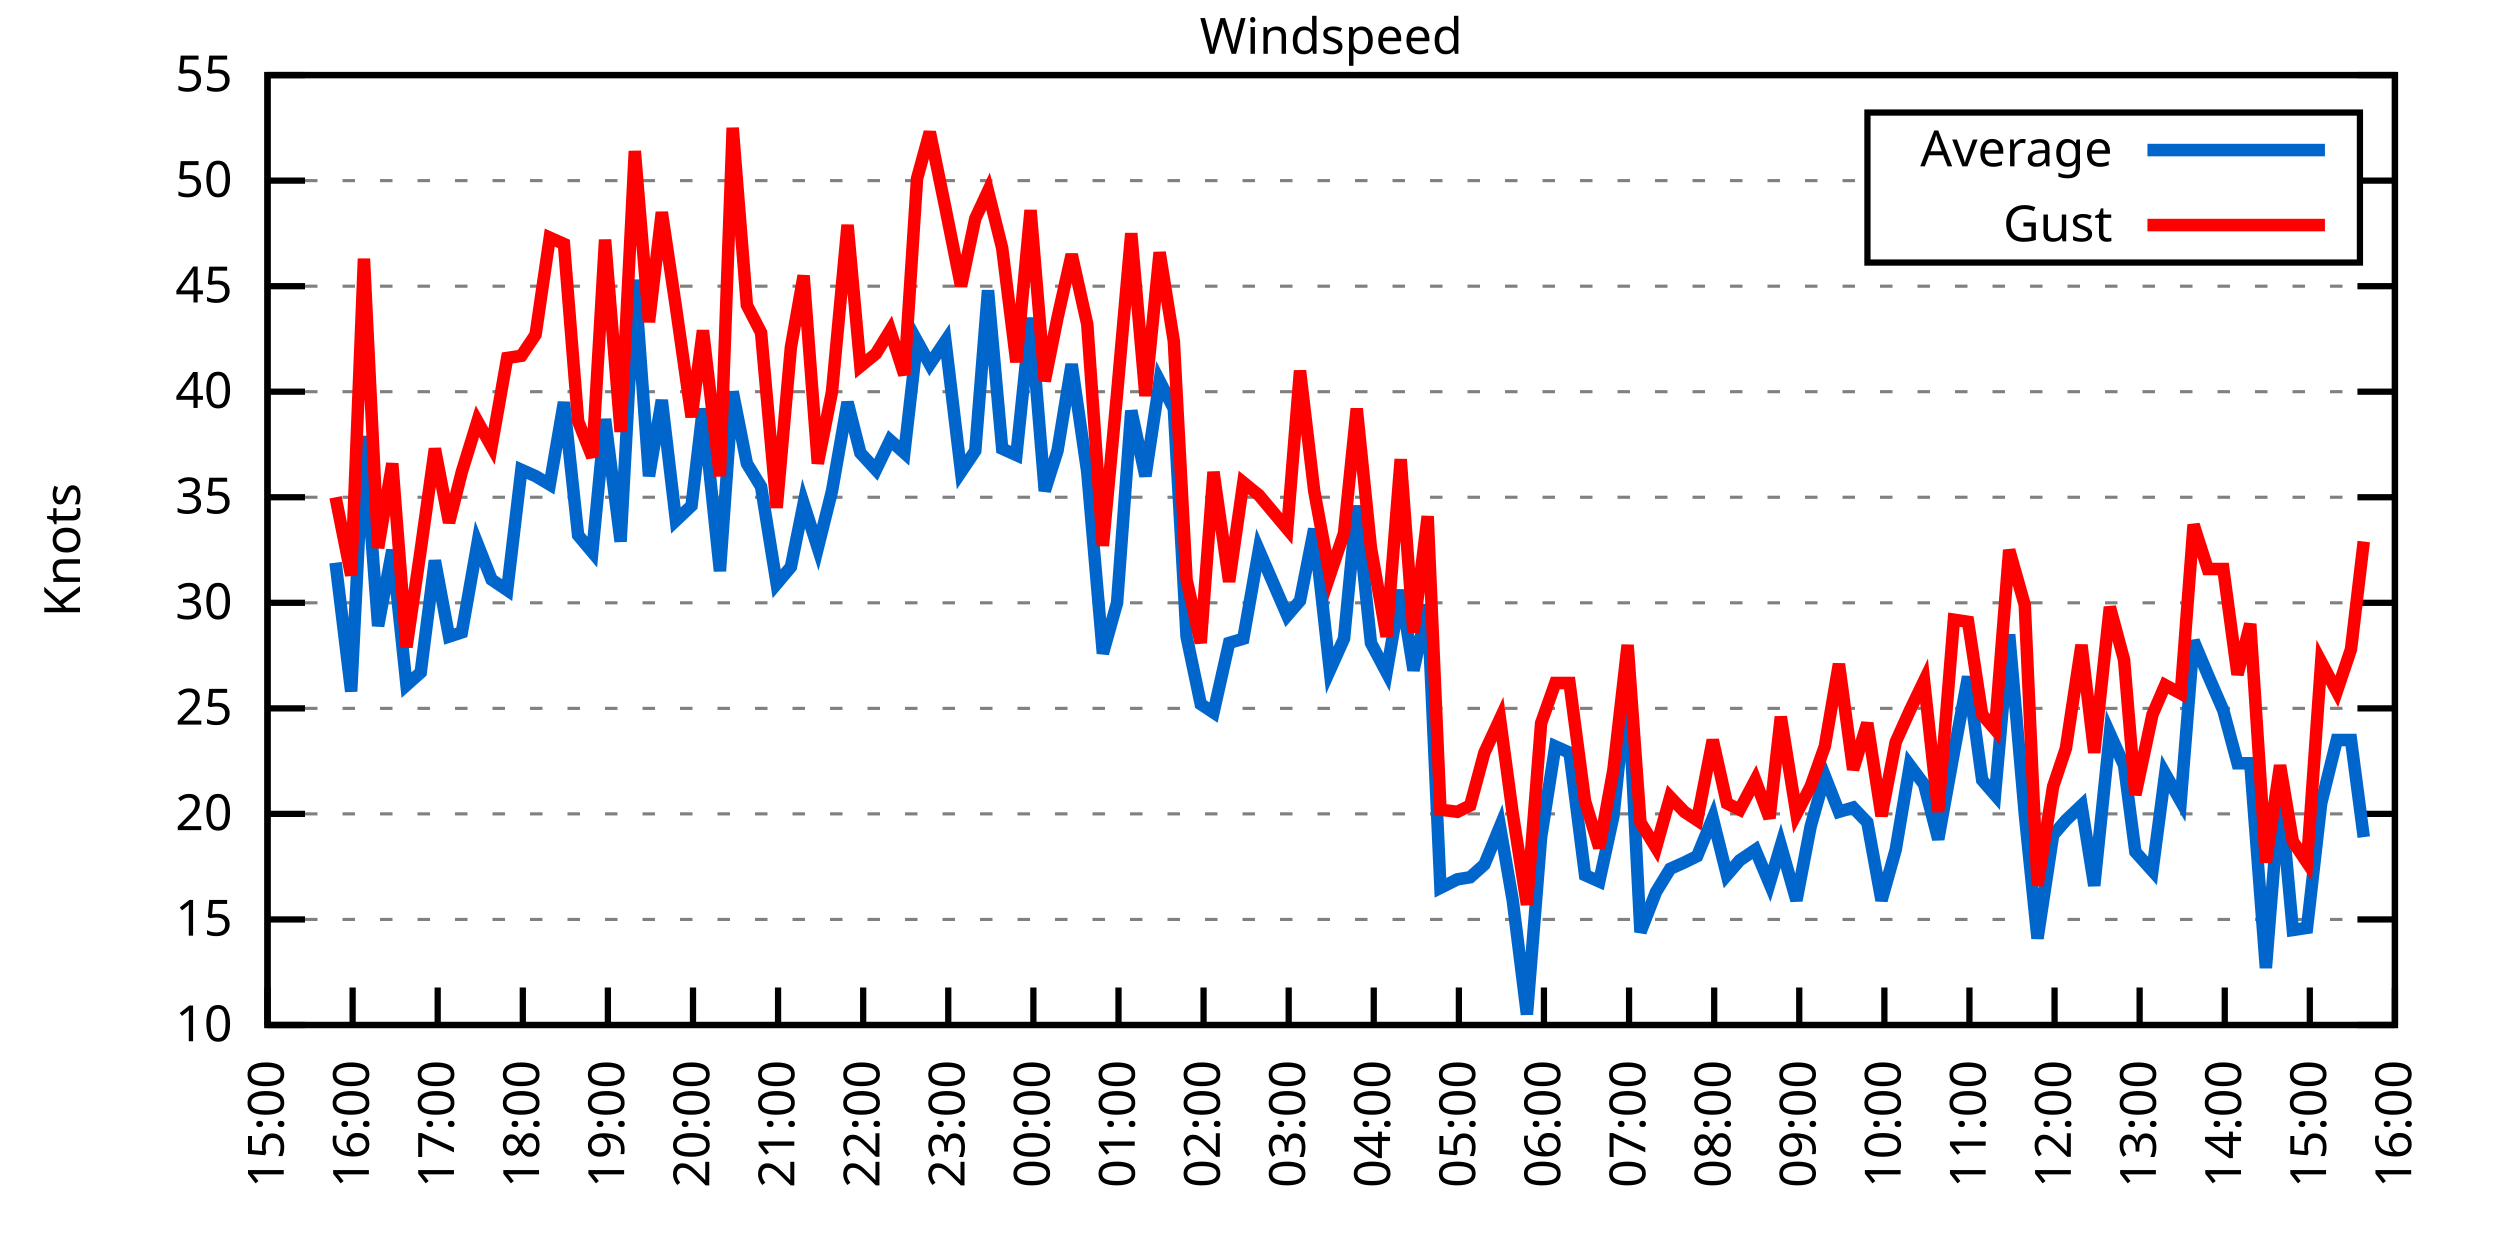
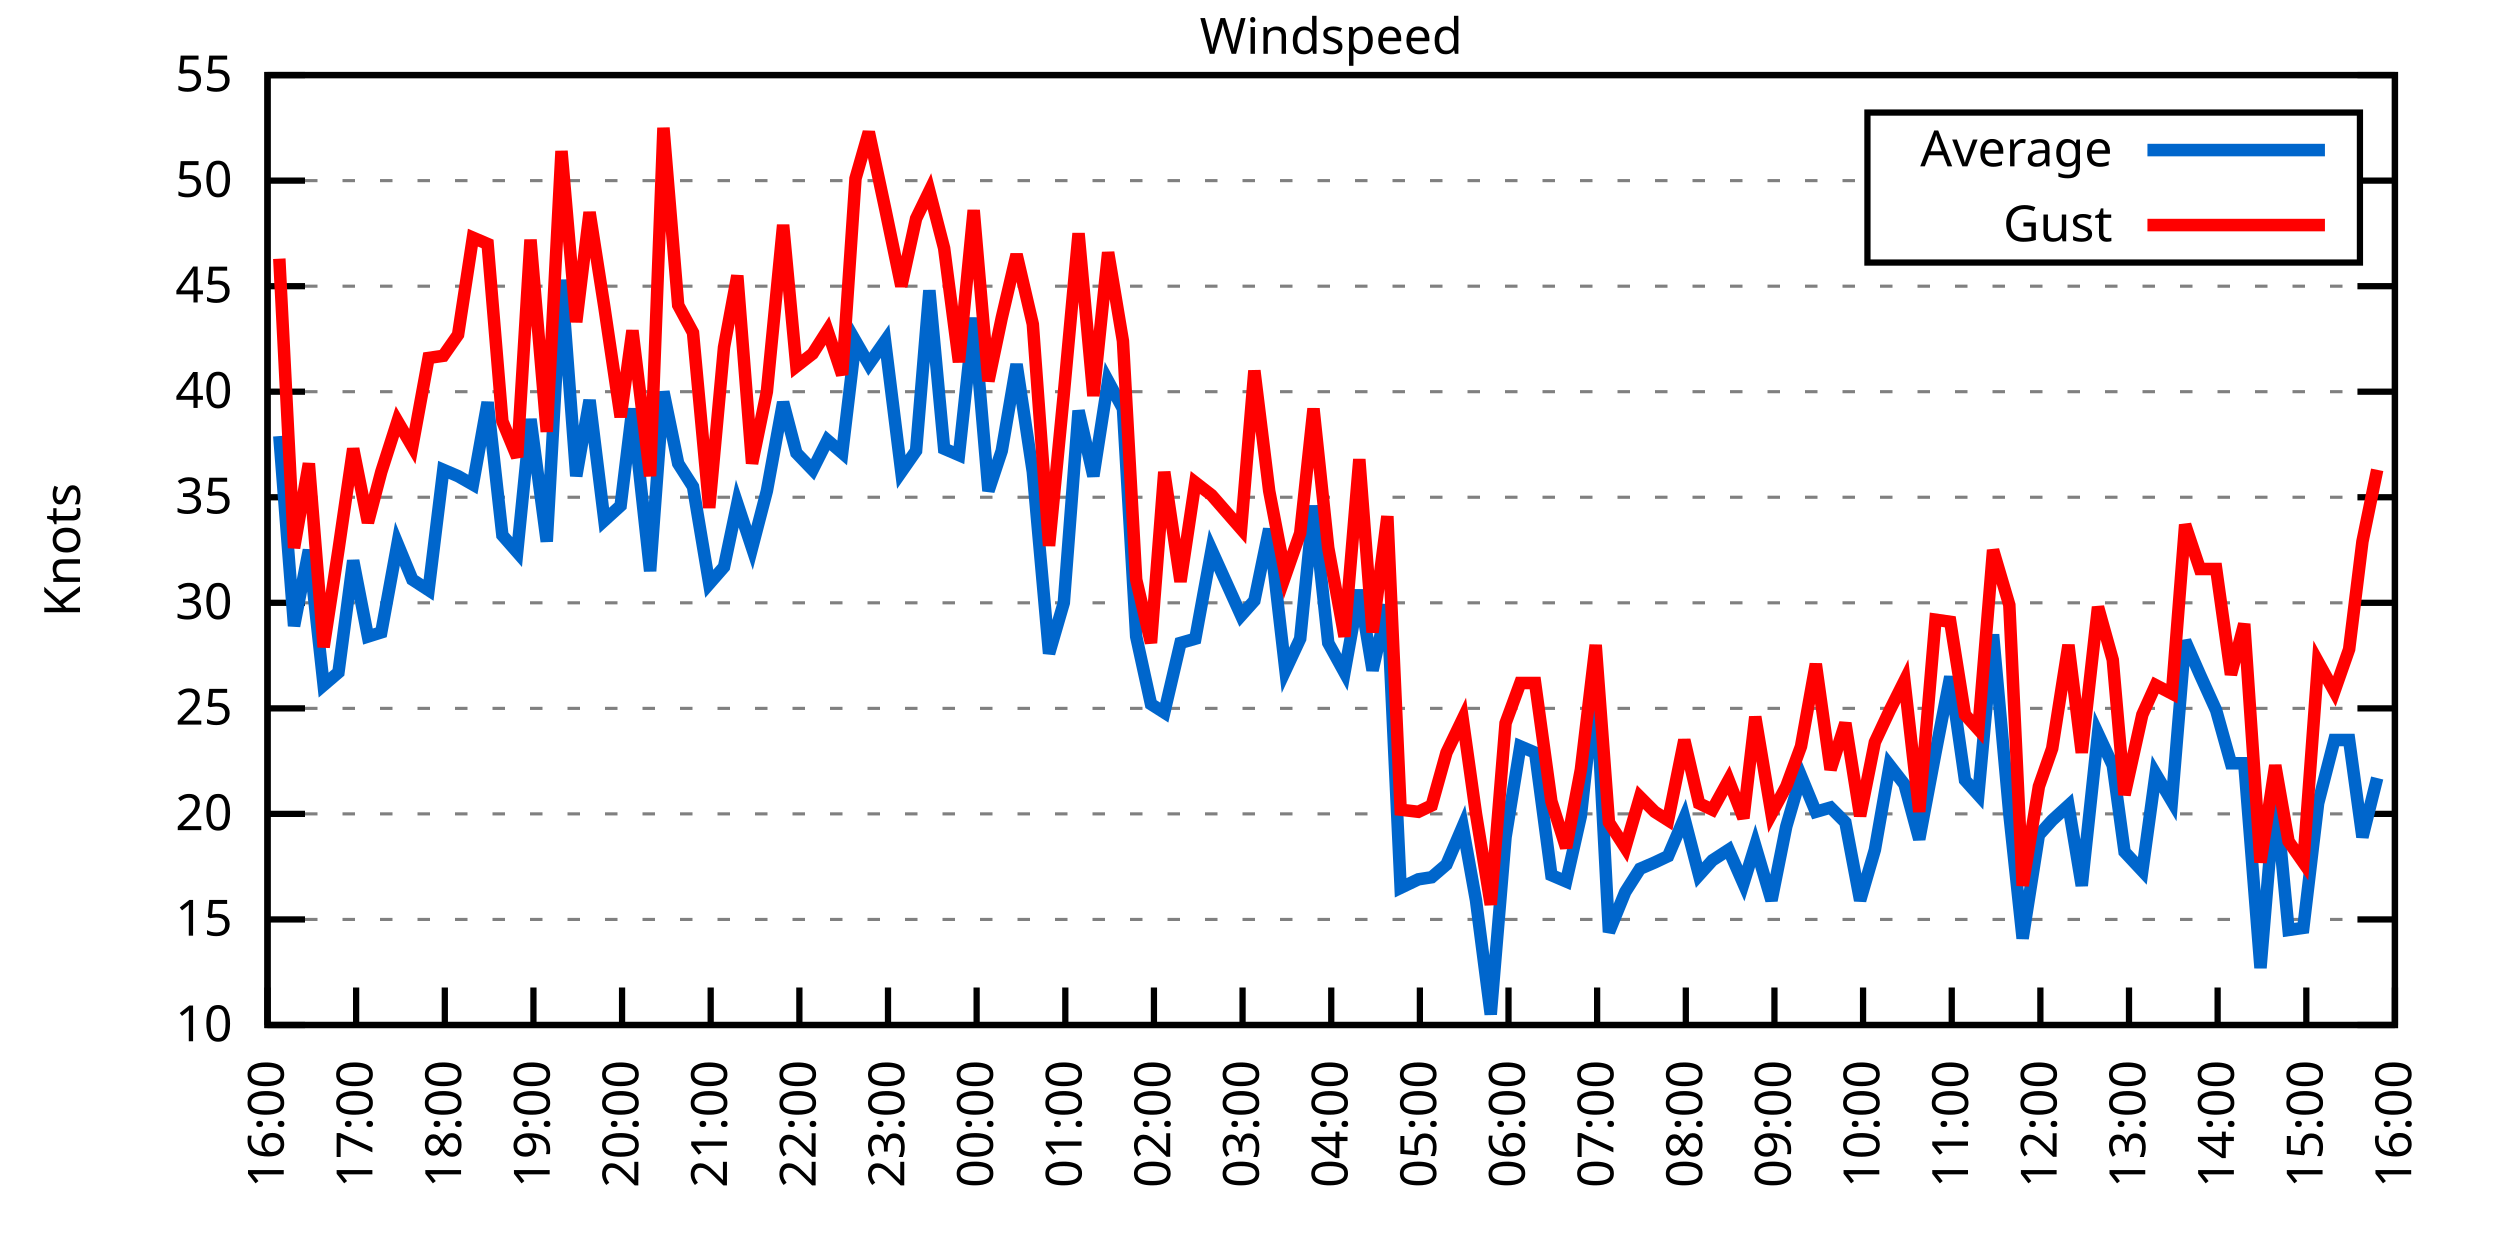
<svg xmlns="http://www.w3.org/2000/svg" xmlns:xlink="http://www.w3.org/1999/xlink" width="400" height="200" viewBox="0 0 400 200">
  <g id="gnuplot_canvas">
    <rect x="0" y="0" width="400" height="200" fill="none" />
    <defs>
      <circle id="gpDot" r="0.5" stroke-width="0.5" stroke="currentColor" />
      <path id="gpPt0" stroke-width="0.333" stroke="currentColor" d="M-1,0 h2 M0,-1 v2" />
      <path id="gpPt1" stroke-width="0.333" stroke="currentColor" d="M-1,-1 L1,1 M1,-1 L-1,1" />
      <path id="gpPt2" stroke-width="0.333" stroke="currentColor" d="M-1,0 L1,0 M0,-1 L0,1 M-1,-1 L1,1 M-1,1 L1,-1" />
      <rect id="gpPt3" stroke-width="0.333" stroke="currentColor" x="-1" y="-1" width="2" height="2" />
      <rect id="gpPt4" stroke-width="0.333" stroke="currentColor" fill="currentColor" x="-1" y="-1" width="2" height="2" />
      <circle id="gpPt5" stroke-width="0.333" stroke="currentColor" cx="0" cy="0" r="1" />
      <use xlink:href="#gpPt5" id="gpPt6" fill="currentColor" stroke="none" />
      <path id="gpPt7" stroke-width="0.333" stroke="currentColor" d="M0,-1.33 L-1.33,0.67 L1.33,0.67 z" />
      <use xlink:href="#gpPt7" id="gpPt8" fill="currentColor" stroke="none" />
      <use xlink:href="#gpPt7" id="gpPt9" stroke="currentColor" transform="rotate(180)" />
      <use xlink:href="#gpPt9" id="gpPt10" fill="currentColor" stroke="none" />
      <use xlink:href="#gpPt3" id="gpPt11" stroke="currentColor" transform="rotate(45)" />
      <use xlink:href="#gpPt11" id="gpPt12" fill="currentColor" stroke="none" />
      <path id="gpPt13" stroke-width="0.333" stroke="currentColor" d="M0,1.330 L1.265,0.411 L0.782,-1.067 L-0.782,-1.076 L-1.265,0.411 z" />
      <use xlink:href="#gpPt13" id="gpPt14" fill="currentColor" stroke="none" />
      <filter id="textbox" filterUnits="objectBoundingBox" x="0" y="0" height="1" width="1">
        <feFlood flood-color="white" flood-opacity="1" result="bgnd" />
        <feComposite in="SourceGraphic" in2="bgnd" operator="atop" />
      </filter>
      <filter id="greybox" filterUnits="objectBoundingBox" x="0" y="0" height="1" width="1">
        <feFlood flood-color="lightgrey" flood-opacity="1" result="grey" />
        <feComposite in="SourceGraphic" in2="grey" operator="atop" />
      </filter>
    </defs>
    <g fill="none" color="white" stroke="currentColor" stroke-width="1.00" stroke-linecap="butt" stroke-linejoin="miter">
</g>
    <g fill="none" color="black" stroke="currentColor" stroke-width="1.00" stroke-linecap="butt" stroke-linejoin="miter">
      <g stroke="none" shape-rendering="crispEdges">
        <polygon fill="rgb(255, 255, 255)" points="42.80,164.00 383.18,164.00 383.18,12.02 42.80,12.02 " />
      </g>
    </g>
    <g fill="none" color="black" stroke="currentColor" stroke-width="1.00" stroke-linecap="butt" stroke-linejoin="miter">
</g>
    <g fill="none" color="black" stroke="black" stroke-width="0.50" stroke-linecap="butt" stroke-linejoin="miter">
</g>
    <g fill="none" color="gray" stroke="currentColor" stroke-width="0.50" stroke-linecap="butt" stroke-linejoin="miter">
      <path stroke="gray" stroke-dasharray="2,4" class="gridline" d="M42.80,164.00 L383.19,164.00  " />
    </g>
    <g fill="none" color="gray" stroke="gray" stroke-width="1.00" stroke-linecap="butt" stroke-linejoin="miter">
</g>
    <g fill="none" color="black" stroke="currentColor" stroke-width="1.00" stroke-linecap="butt" stroke-linejoin="miter">
      <path stroke="black" d="M42.80,164.00 L48.80,164.00 M383.19,164.00 L377.19,164.00  " />
      <g transform="translate(37.20,166.60)" stroke="none" fill="black" font-family="Sans" font-size="8.00" text-anchor="end">
        <text>
          <tspan font-family="Sans"> 10</tspan>
        </text>
      </g>
    </g>
    <g fill="none" color="black" stroke="currentColor" stroke-width="1.00" stroke-linecap="butt" stroke-linejoin="miter">
</g>
    <g fill="none" color="black" stroke="black" stroke-width="0.50" stroke-linecap="butt" stroke-linejoin="miter">
</g>
    <g fill="none" color="gray" stroke="currentColor" stroke-width="0.50" stroke-linecap="butt" stroke-linejoin="miter">
      <path stroke="gray" stroke-dasharray="2,4" class="gridline" d="M42.80,147.11 L383.19,147.11  " />
    </g>
    <g fill="none" color="gray" stroke="gray" stroke-width="1.00" stroke-linecap="butt" stroke-linejoin="miter">
</g>
    <g fill="none" color="black" stroke="currentColor" stroke-width="1.00" stroke-linecap="butt" stroke-linejoin="miter">
      <path stroke="black" d="M42.80,147.11 L48.80,147.11 M383.19,147.11 L377.19,147.11  " />
      <g transform="translate(37.20,149.71)" stroke="none" fill="black" font-family="Sans" font-size="8.00" text-anchor="end">
        <text>
          <tspan font-family="Sans"> 15</tspan>
        </text>
      </g>
    </g>
    <g fill="none" color="black" stroke="currentColor" stroke-width="1.00" stroke-linecap="butt" stroke-linejoin="miter">
</g>
    <g fill="none" color="black" stroke="black" stroke-width="0.50" stroke-linecap="butt" stroke-linejoin="miter">
</g>
    <g fill="none" color="gray" stroke="currentColor" stroke-width="0.50" stroke-linecap="butt" stroke-linejoin="miter">
      <path stroke="gray" stroke-dasharray="2,4" class="gridline" d="M42.80,130.22 L383.19,130.22  " />
    </g>
    <g fill="none" color="gray" stroke="gray" stroke-width="1.00" stroke-linecap="butt" stroke-linejoin="miter">
</g>
    <g fill="none" color="black" stroke="currentColor" stroke-width="1.00" stroke-linecap="butt" stroke-linejoin="miter">
      <path stroke="black" d="M42.80,130.22 L48.80,130.22 M383.19,130.22 L377.19,130.22  " />
      <g transform="translate(37.20,132.82)" stroke="none" fill="black" font-family="Sans" font-size="8.00" text-anchor="end">
        <text>
          <tspan font-family="Sans"> 20</tspan>
        </text>
      </g>
    </g>
    <g fill="none" color="black" stroke="currentColor" stroke-width="1.00" stroke-linecap="butt" stroke-linejoin="miter">
</g>
    <g fill="none" color="black" stroke="black" stroke-width="0.50" stroke-linecap="butt" stroke-linejoin="miter">
</g>
    <g fill="none" color="gray" stroke="currentColor" stroke-width="0.50" stroke-linecap="butt" stroke-linejoin="miter">
      <path stroke="gray" stroke-dasharray="2,4" class="gridline" d="M42.80,113.34 L383.19,113.34  " />
    </g>
    <g fill="none" color="gray" stroke="gray" stroke-width="1.00" stroke-linecap="butt" stroke-linejoin="miter">
</g>
    <g fill="none" color="black" stroke="currentColor" stroke-width="1.00" stroke-linecap="butt" stroke-linejoin="miter">
      <path stroke="black" d="M42.80,113.34 L48.80,113.34 M383.19,113.34 L377.19,113.34  " />
      <g transform="translate(37.20,115.94)" stroke="none" fill="black" font-family="Sans" font-size="8.00" text-anchor="end">
        <text>
          <tspan font-family="Sans"> 25</tspan>
        </text>
      </g>
    </g>
    <g fill="none" color="black" stroke="currentColor" stroke-width="1.00" stroke-linecap="butt" stroke-linejoin="miter">
</g>
    <g fill="none" color="black" stroke="black" stroke-width="0.50" stroke-linecap="butt" stroke-linejoin="miter">
</g>
    <g fill="none" color="gray" stroke="currentColor" stroke-width="0.50" stroke-linecap="butt" stroke-linejoin="miter">
      <path stroke="gray" stroke-dasharray="2,4" class="gridline" d="M42.80,96.45 L383.19,96.45  " />
    </g>
    <g fill="none" color="gray" stroke="gray" stroke-width="1.00" stroke-linecap="butt" stroke-linejoin="miter">
</g>
    <g fill="none" color="black" stroke="currentColor" stroke-width="1.00" stroke-linecap="butt" stroke-linejoin="miter">
      <path stroke="black" d="M42.80,96.45 L48.80,96.45 M383.19,96.45 L377.19,96.45  " />
      <g transform="translate(37.20,99.05)" stroke="none" fill="black" font-family="Sans" font-size="8.00" text-anchor="end">
        <text>
          <tspan font-family="Sans"> 30</tspan>
        </text>
      </g>
    </g>
    <g fill="none" color="black" stroke="currentColor" stroke-width="1.00" stroke-linecap="butt" stroke-linejoin="miter">
</g>
    <g fill="none" color="black" stroke="black" stroke-width="0.50" stroke-linecap="butt" stroke-linejoin="miter">
</g>
    <g fill="none" color="gray" stroke="currentColor" stroke-width="0.50" stroke-linecap="butt" stroke-linejoin="miter">
      <path stroke="gray" stroke-dasharray="2,4" class="gridline" d="M42.80,79.56 L383.19,79.56  " />
    </g>
    <g fill="none" color="gray" stroke="gray" stroke-width="1.00" stroke-linecap="butt" stroke-linejoin="miter">
</g>
    <g fill="none" color="black" stroke="currentColor" stroke-width="1.00" stroke-linecap="butt" stroke-linejoin="miter">
      <path stroke="black" d="M42.80,79.56 L48.80,79.56 M383.19,79.56 L377.19,79.56  " />
      <g transform="translate(37.20,82.16)" stroke="none" fill="black" font-family="Sans" font-size="8.00" text-anchor="end">
        <text>
          <tspan font-family="Sans"> 35</tspan>
        </text>
      </g>
    </g>
    <g fill="none" color="black" stroke="currentColor" stroke-width="1.00" stroke-linecap="butt" stroke-linejoin="miter">
</g>
    <g fill="none" color="black" stroke="black" stroke-width="0.50" stroke-linecap="butt" stroke-linejoin="miter">
</g>
    <g fill="none" color="gray" stroke="currentColor" stroke-width="0.50" stroke-linecap="butt" stroke-linejoin="miter">
      <path stroke="gray" stroke-dasharray="2,4" class="gridline" d="M42.80,62.67 L383.19,62.67  " />
    </g>
    <g fill="none" color="gray" stroke="gray" stroke-width="1.00" stroke-linecap="butt" stroke-linejoin="miter">
</g>
    <g fill="none" color="black" stroke="currentColor" stroke-width="1.00" stroke-linecap="butt" stroke-linejoin="miter">
      <path stroke="black" d="M42.80,62.67 L48.80,62.67 M383.19,62.67 L377.19,62.67  " />
      <g transform="translate(37.20,65.27)" stroke="none" fill="black" font-family="Sans" font-size="8.00" text-anchor="end">
        <text>
          <tspan font-family="Sans"> 40</tspan>
        </text>
      </g>
    </g>
    <g fill="none" color="black" stroke="currentColor" stroke-width="1.00" stroke-linecap="butt" stroke-linejoin="miter">
</g>
    <g fill="none" color="black" stroke="black" stroke-width="0.50" stroke-linecap="butt" stroke-linejoin="miter">
</g>
    <g fill="none" color="gray" stroke="currentColor" stroke-width="0.50" stroke-linecap="butt" stroke-linejoin="miter">
      <path stroke="gray" stroke-dasharray="2,4" class="gridline" d="M42.80,45.79 L383.19,45.79  " />
    </g>
    <g fill="none" color="gray" stroke="gray" stroke-width="1.00" stroke-linecap="butt" stroke-linejoin="miter">
</g>
    <g fill="none" color="black" stroke="currentColor" stroke-width="1.00" stroke-linecap="butt" stroke-linejoin="miter">
      <path stroke="black" d="M42.80,45.79 L48.80,45.79 M383.19,45.79 L377.19,45.79  " />
      <g transform="translate(37.20,48.39)" stroke="none" fill="black" font-family="Sans" font-size="8.00" text-anchor="end">
        <text>
          <tspan font-family="Sans"> 45</tspan>
        </text>
      </g>
    </g>
    <g fill="none" color="black" stroke="currentColor" stroke-width="1.00" stroke-linecap="butt" stroke-linejoin="miter">
</g>
    <g fill="none" color="black" stroke="black" stroke-width="0.50" stroke-linecap="butt" stroke-linejoin="miter">
</g>
    <g fill="none" color="gray" stroke="currentColor" stroke-width="0.50" stroke-linecap="butt" stroke-linejoin="miter">
      <path stroke="gray" stroke-dasharray="2,4" class="gridline" d="M42.80,28.90 L298.79,28.90 M377.59,28.90 L383.19,28.90  " />
    </g>
    <g fill="none" color="gray" stroke="gray" stroke-width="1.00" stroke-linecap="butt" stroke-linejoin="miter">
</g>
    <g fill="none" color="black" stroke="currentColor" stroke-width="1.00" stroke-linecap="butt" stroke-linejoin="miter">
      <path stroke="black" d="M42.80,28.90 L48.80,28.90 M383.19,28.90 L377.19,28.90  " />
      <g transform="translate(37.20,31.50)" stroke="none" fill="black" font-family="Sans" font-size="8.00" text-anchor="end">
        <text>
          <tspan font-family="Sans"> 50</tspan>
        </text>
      </g>
    </g>
    <g fill="none" color="black" stroke="currentColor" stroke-width="1.00" stroke-linecap="butt" stroke-linejoin="miter">
</g>
    <g fill="none" color="black" stroke="black" stroke-width="0.50" stroke-linecap="butt" stroke-linejoin="miter">
</g>
    <g fill="none" color="gray" stroke="currentColor" stroke-width="0.50" stroke-linecap="butt" stroke-linejoin="miter">
      <path stroke="gray" stroke-dasharray="2,4" class="gridline" d="M42.80,12.01 L383.19,12.01  " />
    </g>
    <g fill="none" color="gray" stroke="gray" stroke-width="1.00" stroke-linecap="butt" stroke-linejoin="miter">
</g>
    <g fill="none" color="black" stroke="currentColor" stroke-width="1.00" stroke-linecap="butt" stroke-linejoin="miter">
      <path stroke="black" d="M42.80,12.01 L48.80,12.01 M383.19,12.01 L377.19,12.01  " />
      <g transform="translate(37.20,14.61)" stroke="none" fill="black" font-family="Sans" font-size="8.00" text-anchor="end">
        <text>
          <tspan font-family="Sans"> 55</tspan>
        </text>
      </g>
    </g>
    <g fill="none" color="black" stroke="currentColor" stroke-width="1.00" stroke-linecap="butt" stroke-linejoin="miter">
      <path stroke="black" d="M42.80,164.00 L42.80,158.00  " />
      <g transform="translate(45.40,169.60) rotate(270.00)" stroke="none" fill="black" font-family="Sans" font-size="8.00" text-anchor="end">
        <text>
-           <tspan font-family="Sans">15:00</tspan>
-         </text>
-       </g>
-     </g>
-     <g fill="none" color="black" stroke="currentColor" stroke-width="1.00" stroke-linecap="butt" stroke-linejoin="miter">
-       <path stroke="black" d="M56.42,164.00 L56.42,158.00  " />
-       <g transform="translate(59.02,169.60) rotate(270.00)" stroke="none" fill="black" font-family="Sans" font-size="8.00" text-anchor="end">
-         <text>
          <tspan font-family="Sans">16:00</tspan>
        </text>
      </g>
    </g>
    <g fill="none" color="black" stroke="currentColor" stroke-width="1.00" stroke-linecap="butt" stroke-linejoin="miter">
-       <path stroke="black" d="M70.03,164.00 L70.03,158.00  " />
-       <g transform="translate(72.63,169.60) rotate(270.00)" stroke="none" fill="black" font-family="Sans" font-size="8.00" text-anchor="end">
+       <path stroke="black" d="M56.98,164.00 L56.98,158.00  " />
+       <g transform="translate(59.58,169.60) rotate(270.00)" stroke="none" fill="black" font-family="Sans" font-size="8.00" text-anchor="end">
        <text>
          <tspan font-family="Sans">17:00</tspan>
        </text>
      </g>
    </g>
    <g fill="none" color="black" stroke="currentColor" stroke-width="1.00" stroke-linecap="butt" stroke-linejoin="miter">
-       <path stroke="black" d="M83.65,164.00 L83.65,158.00  " />
-       <g transform="translate(86.25,169.60) rotate(270.00)" stroke="none" fill="black" font-family="Sans" font-size="8.00" text-anchor="end">
+       <path stroke="black" d="M71.17,164.00 L71.17,158.00  " />
+       <g transform="translate(73.77,169.60) rotate(270.00)" stroke="none" fill="black" font-family="Sans" font-size="8.00" text-anchor="end">
        <text>
          <tspan font-family="Sans">18:00</tspan>
        </text>
      </g>
    </g>
    <g fill="none" color="black" stroke="currentColor" stroke-width="1.00" stroke-linecap="butt" stroke-linejoin="miter">
-       <path stroke="black" d="M97.26,164.00 L97.26,158.00  " />
-       <g transform="translate(99.86,169.60) rotate(270.00)" stroke="none" fill="black" font-family="Sans" font-size="8.00" text-anchor="end">
+       <path stroke="black" d="M85.35,164.00 L85.35,158.00  " />
+       <g transform="translate(87.95,169.60) rotate(270.00)" stroke="none" fill="black" font-family="Sans" font-size="8.00" text-anchor="end">
        <text>
          <tspan font-family="Sans">19:00</tspan>
        </text>
      </g>
    </g>
    <g fill="none" color="black" stroke="currentColor" stroke-width="1.00" stroke-linecap="butt" stroke-linejoin="miter">
-       <path stroke="black" d="M110.88,164.00 L110.88,158.00  " />
-       <g transform="translate(113.48,169.60) rotate(270.00)" stroke="none" fill="black" font-family="Sans" font-size="8.00" text-anchor="end">
+       <path stroke="black" d="M99.53,164.00 L99.53,158.00  " />
+       <g transform="translate(102.13,169.60) rotate(270.00)" stroke="none" fill="black" font-family="Sans" font-size="8.00" text-anchor="end">
        <text>
          <tspan font-family="Sans">20:00</tspan>
        </text>
      </g>
    </g>
    <g fill="none" color="black" stroke="currentColor" stroke-width="1.00" stroke-linecap="butt" stroke-linejoin="miter">
-       <path stroke="black" d="M124.49,164.00 L124.49,158.00  " />
-       <g transform="translate(127.09,169.60) rotate(270.00)" stroke="none" fill="black" font-family="Sans" font-size="8.00" text-anchor="end">
+       <path stroke="black" d="M113.71,164.00 L113.71,158.00  " />
+       <g transform="translate(116.31,169.60) rotate(270.00)" stroke="none" fill="black" font-family="Sans" font-size="8.00" text-anchor="end">
        <text>
          <tspan font-family="Sans">21:00</tspan>
        </text>
      </g>
    </g>
    <g fill="none" color="black" stroke="currentColor" stroke-width="1.00" stroke-linecap="butt" stroke-linejoin="miter">
-       <path stroke="black" d="M138.11,164.00 L138.11,158.00  " />
-       <g transform="translate(140.71,169.60) rotate(270.00)" stroke="none" fill="black" font-family="Sans" font-size="8.00" text-anchor="end">
+       <path stroke="black" d="M127.90,164.00 L127.90,158.00  " />
+       <g transform="translate(130.50,169.60) rotate(270.00)" stroke="none" fill="black" font-family="Sans" font-size="8.00" text-anchor="end">
        <text>
          <tspan font-family="Sans">22:00</tspan>
        </text>
      </g>
    </g>
    <g fill="none" color="black" stroke="currentColor" stroke-width="1.00" stroke-linecap="butt" stroke-linejoin="miter">
-       <path stroke="black" d="M151.72,164.00 L151.72,158.00  " />
-       <g transform="translate(154.32,169.60) rotate(270.00)" stroke="none" fill="black" font-family="Sans" font-size="8.00" text-anchor="end">
+       <path stroke="black" d="M142.08,164.00 L142.08,158.00  " />
+       <g transform="translate(144.68,169.60) rotate(270.00)" stroke="none" fill="black" font-family="Sans" font-size="8.00" text-anchor="end">
        <text>
          <tspan font-family="Sans">23:00</tspan>
        </text>
      </g>
    </g>
    <g fill="none" color="black" stroke="currentColor" stroke-width="1.00" stroke-linecap="butt" stroke-linejoin="miter">
-       <path stroke="black" d="M165.34,164.00 L165.34,158.00  " />
-       <g transform="translate(167.94,169.60) rotate(270.00)" stroke="none" fill="black" font-family="Sans" font-size="8.00" text-anchor="end">
+       <path stroke="black" d="M156.26,164.00 L156.26,158.00  " />
+       <g transform="translate(158.86,169.60) rotate(270.00)" stroke="none" fill="black" font-family="Sans" font-size="8.00" text-anchor="end">
        <text>
          <tspan font-family="Sans">00:00</tspan>
        </text>
      </g>
    </g>
    <g fill="none" color="black" stroke="currentColor" stroke-width="1.00" stroke-linecap="butt" stroke-linejoin="miter">
-       <path stroke="black" d="M178.96,164.00 L178.96,158.00  " />
-       <g transform="translate(181.56,169.60) rotate(270.00)" stroke="none" fill="black" font-family="Sans" font-size="8.00" text-anchor="end">
+       <path stroke="black" d="M170.45,164.00 L170.45,158.00  " />
+       <g transform="translate(173.05,169.60) rotate(270.00)" stroke="none" fill="black" font-family="Sans" font-size="8.00" text-anchor="end">
        <text>
          <tspan font-family="Sans">01:00</tspan>
        </text>
      </g>
    </g>
    <g fill="none" color="black" stroke="currentColor" stroke-width="1.00" stroke-linecap="butt" stroke-linejoin="miter">
-       <path stroke="black" d="M192.57,164.00 L192.57,158.00  " />
-       <g transform="translate(195.17,169.60) rotate(270.00)" stroke="none" fill="black" font-family="Sans" font-size="8.00" text-anchor="end">
+       <path stroke="black" d="M184.63,164.00 L184.63,158.00  " />
+       <g transform="translate(187.23,169.60) rotate(270.00)" stroke="none" fill="black" font-family="Sans" font-size="8.00" text-anchor="end">
        <text>
          <tspan font-family="Sans">02:00</tspan>
        </text>
      </g>
    </g>
    <g fill="none" color="black" stroke="currentColor" stroke-width="1.00" stroke-linecap="butt" stroke-linejoin="miter">
-       <path stroke="black" d="M206.19,164.00 L206.19,158.00  " />
-       <g transform="translate(208.79,169.60) rotate(270.00)" stroke="none" fill="black" font-family="Sans" font-size="8.00" text-anchor="end">
+       <path stroke="black" d="M198.81,164.00 L198.81,158.00  " />
+       <g transform="translate(201.41,169.60) rotate(270.00)" stroke="none" fill="black" font-family="Sans" font-size="8.00" text-anchor="end">
        <text>
          <tspan font-family="Sans">03:00</tspan>
        </text>
      </g>
    </g>
    <g fill="none" color="black" stroke="currentColor" stroke-width="1.00" stroke-linecap="butt" stroke-linejoin="miter">
-       <path stroke="black" d="M219.80,164.00 L219.80,158.00  " />
-       <g transform="translate(222.40,169.60) rotate(270.00)" stroke="none" fill="black" font-family="Sans" font-size="8.00" text-anchor="end">
+       <path stroke="black" d="M213.00,164.00 L213.00,158.00  " />
+       <g transform="translate(215.60,169.60) rotate(270.00)" stroke="none" fill="black" font-family="Sans" font-size="8.00" text-anchor="end">
        <text>
          <tspan font-family="Sans">04:00</tspan>
        </text>
      </g>
    </g>
    <g fill="none" color="black" stroke="currentColor" stroke-width="1.00" stroke-linecap="butt" stroke-linejoin="miter">
-       <path stroke="black" d="M233.42,164.00 L233.42,158.00  " />
-       <g transform="translate(236.02,169.60) rotate(270.00)" stroke="none" fill="black" font-family="Sans" font-size="8.00" text-anchor="end">
+       <path stroke="black" d="M227.18,164.00 L227.18,158.00  " />
+       <g transform="translate(229.78,169.60) rotate(270.00)" stroke="none" fill="black" font-family="Sans" font-size="8.00" text-anchor="end">
        <text>
          <tspan font-family="Sans">05:00</tspan>
        </text>
      </g>
    </g>
    <g fill="none" color="black" stroke="currentColor" stroke-width="1.00" stroke-linecap="butt" stroke-linejoin="miter">
-       <path stroke="black" d="M247.03,164.00 L247.03,158.00  " />
-       <g transform="translate(249.63,169.60) rotate(270.00)" stroke="none" fill="black" font-family="Sans" font-size="8.00" text-anchor="end">
+       <path stroke="black" d="M241.36,164.00 L241.36,158.00  " />
+       <g transform="translate(243.96,169.60) rotate(270.00)" stroke="none" fill="black" font-family="Sans" font-size="8.00" text-anchor="end">
        <text>
          <tspan font-family="Sans">06:00</tspan>
        </text>
      </g>
    </g>
    <g fill="none" color="black" stroke="currentColor" stroke-width="1.00" stroke-linecap="butt" stroke-linejoin="miter">
-       <path stroke="black" d="M260.65,164.00 L260.65,158.00  " />
-       <g transform="translate(263.25,169.60) rotate(270.00)" stroke="none" fill="black" font-family="Sans" font-size="8.00" text-anchor="end">
+       <path stroke="black" d="M255.54,164.00 L255.54,158.00  " />
+       <g transform="translate(258.14,169.60) rotate(270.00)" stroke="none" fill="black" font-family="Sans" font-size="8.00" text-anchor="end">
        <text>
          <tspan font-family="Sans">07:00</tspan>
        </text>
      </g>
    </g>
    <g fill="none" color="black" stroke="currentColor" stroke-width="1.00" stroke-linecap="butt" stroke-linejoin="miter">
-       <path stroke="black" d="M274.27,164.00 L274.27,158.00  " />
-       <g transform="translate(276.87,169.60) rotate(270.00)" stroke="none" fill="black" font-family="Sans" font-size="8.00" text-anchor="end">
+       <path stroke="black" d="M269.73,164.00 L269.73,158.00  " />
+       <g transform="translate(272.33,169.60) rotate(270.00)" stroke="none" fill="black" font-family="Sans" font-size="8.00" text-anchor="end">
        <text>
          <tspan font-family="Sans">08:00</tspan>
        </text>
      </g>
    </g>
    <g fill="none" color="black" stroke="currentColor" stroke-width="1.00" stroke-linecap="butt" stroke-linejoin="miter">
-       <path stroke="black" d="M287.88,164.00 L287.88,158.00  " />
-       <g transform="translate(290.48,169.60) rotate(270.00)" stroke="none" fill="black" font-family="Sans" font-size="8.00" text-anchor="end">
+       <path stroke="black" d="M283.91,164.00 L283.91,158.00  " />
+       <g transform="translate(286.51,169.60) rotate(270.00)" stroke="none" fill="black" font-family="Sans" font-size="8.00" text-anchor="end">
        <text>
          <tspan font-family="Sans">09:00</tspan>
        </text>
      </g>
    </g>
    <g fill="none" color="black" stroke="currentColor" stroke-width="1.00" stroke-linecap="butt" stroke-linejoin="miter">
-       <path stroke="black" d="M301.50,164.00 L301.50,158.00  " />
-       <g transform="translate(304.10,169.60) rotate(270.00)" stroke="none" fill="black" font-family="Sans" font-size="8.00" text-anchor="end">
+       <path stroke="black" d="M298.09,164.00 L298.09,158.00  " />
+       <g transform="translate(300.69,169.60) rotate(270.00)" stroke="none" fill="black" font-family="Sans" font-size="8.00" text-anchor="end">
        <text>
          <tspan font-family="Sans">10:00</tspan>
        </text>
      </g>
    </g>
    <g fill="none" color="black" stroke="currentColor" stroke-width="1.00" stroke-linecap="butt" stroke-linejoin="miter">
-       <path stroke="black" d="M315.11,164.00 L315.11,158.00  " />
-       <g transform="translate(317.71,169.60) rotate(270.00)" stroke="none" fill="black" font-family="Sans" font-size="8.00" text-anchor="end">
+       <path stroke="black" d="M312.28,164.00 L312.28,158.00  " />
+       <g transform="translate(314.88,169.60) rotate(270.00)" stroke="none" fill="black" font-family="Sans" font-size="8.00" text-anchor="end">
        <text>
          <tspan font-family="Sans">11:00</tspan>
        </text>
      </g>
    </g>
    <g fill="none" color="black" stroke="currentColor" stroke-width="1.00" stroke-linecap="butt" stroke-linejoin="miter">
-       <path stroke="black" d="M328.73,164.00 L328.73,158.00  " />
-       <g transform="translate(331.33,169.60) rotate(270.00)" stroke="none" fill="black" font-family="Sans" font-size="8.00" text-anchor="end">
+       <path stroke="black" d="M326.46,164.00 L326.46,158.00  " />
+       <g transform="translate(329.06,169.60) rotate(270.00)" stroke="none" fill="black" font-family="Sans" font-size="8.00" text-anchor="end">
        <text>
          <tspan font-family="Sans">12:00</tspan>
        </text>
      </g>
    </g>
    <g fill="none" color="black" stroke="currentColor" stroke-width="1.00" stroke-linecap="butt" stroke-linejoin="miter">
-       <path stroke="black" d="M342.34,164.00 L342.34,158.00  " />
-       <g transform="translate(344.94,169.60) rotate(270.00)" stroke="none" fill="black" font-family="Sans" font-size="8.00" text-anchor="end">
+       <path stroke="black" d="M340.64,164.00 L340.64,158.00  " />
+       <g transform="translate(343.24,169.60) rotate(270.00)" stroke="none" fill="black" font-family="Sans" font-size="8.00" text-anchor="end">
        <text>
          <tspan font-family="Sans">13:00</tspan>
        </text>
      </g>
    </g>
    <g fill="none" color="black" stroke="currentColor" stroke-width="1.00" stroke-linecap="butt" stroke-linejoin="miter">
-       <path stroke="black" d="M355.96,164.00 L355.96,158.00  " />
-       <g transform="translate(358.56,169.60) rotate(270.00)" stroke="none" fill="black" font-family="Sans" font-size="8.00" text-anchor="end">
+       <path stroke="black" d="M354.82,164.00 L354.82,158.00  " />
+       <g transform="translate(357.42,169.60) rotate(270.00)" stroke="none" fill="black" font-family="Sans" font-size="8.00" text-anchor="end">
        <text>
          <tspan font-family="Sans">14:00</tspan>
        </text>
      </g>
    </g>
    <g fill="none" color="black" stroke="currentColor" stroke-width="1.00" stroke-linecap="butt" stroke-linejoin="miter">
-       <path stroke="black" d="M369.57,164.00 L369.57,158.00  " />
-       <g transform="translate(372.17,169.60) rotate(270.00)" stroke="none" fill="black" font-family="Sans" font-size="8.00" text-anchor="end">
+       <path stroke="black" d="M369.01,164.00 L369.01,158.00  " />
+       <g transform="translate(371.61,169.60) rotate(270.00)" stroke="none" fill="black" font-family="Sans" font-size="8.00" text-anchor="end">
        <text>
          <tspan font-family="Sans">15:00</tspan>
        </text>
      </g>
    </g>
    <g fill="none" color="black" stroke="currentColor" stroke-width="1.00" stroke-linecap="butt" stroke-linejoin="miter">
      <path stroke="black" d="M383.19,164.00 L383.19,158.00  " />
      <g transform="translate(385.79,169.60) rotate(270.00)" stroke="none" fill="black" font-family="Sans" font-size="8.00" text-anchor="end">
        <text>
          <tspan font-family="Sans">16:00</tspan>
        </text>
      </g>
    </g>
    <g fill="none" color="black" stroke="currentColor" stroke-width="1.00" stroke-linecap="butt" stroke-linejoin="miter">
</g>
    <g fill="none" color="black" stroke="currentColor" stroke-width="1.00" stroke-linecap="butt" stroke-linejoin="miter">
      <path stroke="black" d="M42.80,12.01 L42.80,164.00 L383.19,164.00 L383.19,12.01 L42.80,12.01 Z  " />
    </g>
    <g fill="none" color="black" stroke="currentColor" stroke-width="1.00" stroke-linecap="butt" stroke-linejoin="miter">
</g>
    <g fill="none" color="black" stroke="currentColor" stroke-width="1.00" stroke-linecap="butt" stroke-linejoin="miter">
      <path stroke="black" d="M298.79,42.01 L298.79,18.01 L377.59,18.01 L377.59,42.01 L298.79,42.01 Z  " />
    </g>
    <g id="Windspeed_plot_1">
      <g fill="none" color="white" stroke="black" stroke-width="2.00" stroke-linecap="butt" stroke-linejoin="miter">
</g>
      <g fill="none" color="black" stroke="currentColor" stroke-width="2.00" stroke-linecap="butt" stroke-linejoin="miter">
        <g transform="translate(337.99,26.61)" stroke="none" fill="black" font-family="Sans" font-size="8.00" text-anchor="end">
          <text>
            <tspan font-family="Sans">Average</tspan>
          </text>
        </g>
      </g>
      <g fill="none" color="black" stroke="currentColor" stroke-width="2.00" stroke-linecap="butt" stroke-linejoin="miter">
-         <path stroke="rgb(  0, 102, 204)" d="M343.59,24.01 L371.99,24.01 M53.69,90.03 L56.19,110.63 L58.23,69.77 L60.50,100.16 L62.77,88.00 L65.04,109.62   L67.31,107.59 L69.58,89.69 L71.85,101.85 L73.89,101.18 L76.39,86.99 L78.65,92.73 L81.15,94.42 L83.42,75.17   L85.69,76.18 L87.96,77.53 L90.23,64.36 L92.50,85.64 L94.77,88.34 L96.81,67.06 L99.30,86.65 L101.57,44.77   L103.84,76.18 L105.89,64.02 L108.15,83.28 L110.65,80.91 L112.47,65.38 L115.19,91.38 L117.23,62.67 L119.50,74.16   L121.77,77.87 L124.27,93.41 L126.54,90.71 L128.58,80.57 L130.85,87.67 L133.12,78.55 L135.61,64.36 L137.66,72.47   L140.15,75.17 L142.42,70.44 L144.69,72.47 L146.73,54.57 L148.77,58.28 L151.27,54.57 L153.77,75.51 L156.04,72.13   L158.08,46.46 L160.35,71.79 L162.62,72.81 L164.89,50.85 L167.16,78.55 L169.20,72.13 L171.47,58.28 L173.96,75.51   L176.46,104.56 L178.73,96.45 L181.00,65.71 L183.27,76.18 L185.54,60.98 L187.81,65.38 L189.85,101.85 L192.12,112.66   L194.16,114.01 L196.66,102.87 L198.93,102.19 L201.42,88.00 L205.96,98.48 L208.00,96.11 L210.27,84.63 L212.77,107.26   L215.04,102.19 L217.08,80.91 L219.35,102.87 L221.85,107.59 L224.11,94.42 L226.16,107.26 L228.43,96.79 L230.47,142.05   L233.19,140.69 L235.23,140.36 L237.50,138.33 L240.00,132.25 L242.04,144.07 L244.31,162.31 L246.58,133.94 L248.85,119.42   L251.12,120.43 L253.61,140.02 L255.88,141.03 L258.15,130.56 L260.42,108.95 L262.47,149.14 L264.96,142.72 L267.23,139.01   L269.50,137.99 L271.54,136.98 L274.04,130.90 L276.31,140.02 L278.35,137.66 L280.85,135.97 L283.12,141.37 L284.93,135.29   L287.43,144.07 L289.70,132.25 L291.97,124.14 L294.23,129.89 L296.50,129.21 L298.77,131.58 L301.04,144.07 L303.31,135.97   L305.58,122.46 L307.85,125.50 L310.12,134.28 L312.62,120.43 L314.89,108.27 L317.15,124.82 L319.20,127.18 L321.47,101.52   L323.96,130.22 L326.00,150.15 L328.50,133.60 L330.54,131.24 L333.04,128.87 L335.08,141.71 L337.58,117.39 L339.85,122.46   L341.66,136.30 L344.39,139.34 L346.43,123.81 L348.92,128.20 L350.97,102.53 L353.24,107.93 L355.73,113.67 L358.00,122.12   L360.04,122.12 L362.54,154.88 L364.81,126.51 L366.85,148.80 L369.12,148.46 L371.39,128.54 L373.89,118.40 L376.16,118.40   L378.20,133.94  " />
+         <path stroke="rgb(  0, 102, 204)" d="M343.59,24.01 L371.99,24.01 M44.69,69.77 L47.05,100.16 L49.42,88.00 L51.78,109.62 L54.15,107.59 L56.51,89.69   L58.87,101.85 L61.00,101.18 L63.60,86.99 L65.97,92.73 L68.57,94.42 L70.93,75.17 L73.29,76.18 L75.66,77.53   L78.02,64.36 L80.38,85.64 L82.75,88.34 L84.88,67.06 L87.48,86.65 L89.84,44.77 L92.20,76.18 L94.33,64.02   L96.70,83.28 L99.30,80.91 L101.19,65.38 L104.02,91.38 L106.15,62.67 L108.51,74.16 L110.88,77.87 L113.48,93.41   L115.84,90.71 L117.97,80.57 L120.33,87.67 L122.70,78.55 L125.30,64.36 L127.42,72.47 L130.02,75.17 L132.39,70.44   L134.75,72.47 L136.88,54.57 L139.01,58.28 L141.61,54.57 L144.21,75.51 L146.57,72.13 L148.70,46.46 L151.06,71.79   L153.43,72.81 L155.79,50.85 L158.15,78.55 L160.28,72.13 L162.65,58.28 L165.25,75.51 L167.85,104.56 L170.21,96.45   L172.57,65.71 L174.94,76.18 L177.30,60.98 L179.67,65.38 L181.79,101.85 L184.16,112.66 L186.28,114.01 L188.88,102.87   L191.25,102.19 L193.85,88.00 L198.58,98.48 L200.70,96.11 L203.07,84.63 L205.67,107.26 L208.03,102.19 L210.16,80.91   L212.52,102.87 L215.12,107.59 L217.49,94.42 L219.61,107.26 L221.98,96.79 L224.10,142.05 L226.94,140.69 L229.07,140.36   L231.43,138.33 L234.03,132.25 L236.16,144.07 L238.52,162.31 L240.89,133.94 L243.25,119.42 L245.62,120.43 L248.22,140.02   L250.58,141.03 L252.94,130.56 L255.31,108.95 L257.43,149.14 L260.04,142.72 L262.40,139.01 L264.76,137.99 L266.89,136.98   L269.49,130.90 L271.85,140.02 L273.98,137.66 L276.58,135.97 L278.95,141.37 L280.84,135.29 L283.44,144.07 L285.80,132.25   L288.16,124.14 L290.53,129.89 L292.89,129.21 L295.26,131.58 L297.62,144.07 L299.98,135.97 L302.35,122.46 L304.71,125.50   L307.08,134.28 L309.68,120.43 L312.04,108.27 L314.40,124.82 L316.53,127.18 L318.89,101.52 L321.49,130.22 L323.62,150.15   L326.22,133.60 L328.35,131.24 L330.95,128.87 L333.08,141.71 L335.68,117.39 L338.04,122.46 L339.93,136.30 L342.77,139.34   L344.90,123.81 L347.50,128.20 L349.62,102.53 L351.99,107.93 L354.59,113.67 L356.95,122.12 L359.08,122.12 L361.68,154.88   L364.04,126.51 L366.17,148.80 L368.53,148.46 L370.90,128.54 L373.50,118.40 L375.86,118.40 L377.99,133.94 L380.35,124.48    " />
      </g>
    </g>
    <g id="Windspeed_plot_2">
      <g fill="none" color="black" stroke="currentColor" stroke-width="2.00" stroke-linecap="butt" stroke-linejoin="miter">
        <g transform="translate(337.99,38.61)" stroke="none" fill="black" font-family="Sans" font-size="8.00" text-anchor="end">
          <text>
            <tspan font-family="Sans">Gust</tspan>
          </text>
        </g>
      </g>
      <g fill="none" color="black" stroke="currentColor" stroke-width="2.00" stroke-linecap="butt" stroke-linejoin="miter">
-         <path stroke="rgb(255,   0,   0)" d="M343.59,36.01 L371.99,36.01 M53.69,79.56 L56.19,92.06 L58.23,41.39 L60.50,87.67 L62.77,74.16 L65.04,103.54   L67.31,88.00 L69.58,71.79 L71.85,83.61 L73.89,75.51 L76.39,67.40 L78.65,71.45 L81.15,57.27 L83.42,56.93   L85.69,53.55 L87.96,38.02 L90.23,39.03 L92.50,67.40 L94.77,73.14 L96.81,38.35 L99.30,69.09 L101.57,24.17   L103.84,51.53 L105.89,33.96 L108.15,49.16 L110.65,66.73 L112.47,52.88 L115.19,76.18 L117.23,20.45 L119.50,48.83   L121.77,53.22 L124.27,81.25 L126.54,55.58 L128.58,44.10 L130.85,74.16 L133.12,62.67 L135.61,35.99 L137.66,58.62   L140.15,56.59 L142.42,52.88 L144.69,59.97 L146.73,28.56 L148.77,21.13 L151.27,33.29 L153.77,45.79 L156.04,34.98   L158.08,30.59 L160.35,39.71 L162.62,57.94 L164.89,33.63 L167.16,60.98 L169.20,50.85 L171.47,40.72 L173.96,51.87   L176.46,87.33 L178.73,63.01 L181.00,37.34 L183.27,63.35 L185.54,40.38 L187.81,54.57 L189.85,92.73 L192.12,102.87   L194.16,75.51 L196.66,93.07 L198.93,77.20 L201.42,79.22 L205.96,84.63 L208.00,59.30 L210.27,78.55 L212.77,92.06   L215.04,85.30 L217.08,65.38 L219.35,87.67 L221.85,101.85 L224.11,73.48 L226.16,101.18 L228.43,82.60 L230.47,129.55   L233.19,129.89 L235.23,128.87 L237.50,120.43 L240.00,115.03 L242.04,130.22 L244.31,144.75 L246.58,115.70 L248.85,109.28   L251.12,109.28 L253.61,128.20 L255.88,135.63 L258.15,123.13 L260.42,103.20 L262.47,131.58 L264.96,135.63 L267.23,127.52   L269.50,129.89 L271.54,131.24 L274.04,118.40 L276.31,128.54 L278.35,129.55 L280.85,124.82 L283.12,130.90 L284.93,114.69   L287.43,130.22 L289.70,125.83 L291.97,119.42 L294.23,106.24 L296.50,123.13 L298.77,115.70 L301.04,130.56 L303.31,118.74   L305.58,113.67 L307.85,108.95 L310.12,129.89 L312.62,99.15 L314.89,99.49 L317.15,114.35 L319.20,116.71 L321.47,88.00   L323.96,96.79 L326.00,141.71 L328.50,125.83 L330.54,119.75 L333.04,103.20 L335.08,120.43 L337.58,97.12 L339.85,105.57   L341.66,127.18 L344.39,114.35 L346.43,109.62 L348.92,110.97 L350.97,83.95 L353.24,91.04 L355.73,91.04 L358.00,107.93   L360.04,99.83 L362.54,137.99 L364.81,122.46 L366.85,134.62 L369.12,137.99 L371.39,105.91 L373.89,110.63 L376.16,103.88   L378.20,86.65  " />
+         <path stroke="rgb(255,   0,   0)" d="M343.59,36.01 L371.99,36.01 M44.69,41.39 L47.05,87.67 L49.42,74.16 L51.78,103.54 L54.15,88.00 L56.51,71.79   L58.87,83.61 L61.00,75.51 L63.60,67.40 L65.97,71.45 L68.57,57.27 L70.93,56.93 L73.29,53.55 L75.66,38.02   L78.02,39.03 L80.38,67.40 L82.75,73.14 L84.88,38.35 L87.48,69.09 L89.84,24.17 L92.20,51.53 L94.33,33.96   L96.70,49.16 L99.30,66.73 L101.19,52.88 L104.02,76.18 L106.15,20.45 L108.51,48.83 L110.88,53.22 L113.48,81.25   L115.84,55.58 L117.97,44.10 L120.33,74.16 L122.70,62.67 L125.30,35.99 L127.42,58.62 L130.02,56.59 L132.39,52.88   L134.75,59.97 L136.88,28.56 L139.01,21.13 L141.61,33.29 L144.21,45.79 L146.57,34.98 L148.70,30.59 L151.06,39.71   L153.43,57.94 L155.79,33.63 L158.15,60.98 L160.28,50.85 L162.65,40.72 L165.25,51.87 L167.85,87.33 L170.21,63.01   L172.57,37.34 L174.94,63.35 L177.30,40.38 L179.67,54.57 L181.79,92.73 L184.16,102.87 L186.28,75.51 L188.88,93.07   L191.25,77.20 L193.85,79.22 L198.58,84.63 L200.70,59.30 L203.07,78.55 L205.67,92.06 L208.03,85.30 L210.16,65.38   L212.52,87.67 L215.12,101.85 L217.49,73.48 L219.61,101.18 L221.98,82.60 L224.10,129.55 L226.94,129.89 L229.07,128.87   L231.43,120.43 L234.03,115.03 L236.16,130.22 L238.52,144.75 L240.89,115.70 L243.25,109.28 L245.62,109.28 L248.22,128.20   L250.58,135.63 L252.94,123.13 L255.31,103.20 L257.43,131.58 L260.04,135.63 L262.40,127.52 L264.76,129.89 L266.89,131.24   L269.49,118.40 L271.85,128.54 L273.98,129.55 L276.58,124.82 L278.95,130.90 L280.84,114.69 L283.44,130.22 L285.80,125.83   L288.16,119.42 L290.53,106.24 L292.89,123.13 L295.26,115.70 L297.62,130.56 L299.98,118.74 L302.35,113.67 L304.71,108.95   L307.08,129.89 L309.68,99.15 L312.04,99.49 L314.40,114.35 L316.53,116.71 L318.89,88.00 L321.49,96.79 L323.62,141.71   L326.22,125.83 L328.35,119.75 L330.95,103.20 L333.08,120.43 L335.68,97.12 L338.04,105.57 L339.93,127.18 L342.77,114.35   L344.90,109.62 L347.50,110.97 L349.62,83.95 L351.99,91.04 L354.59,91.04 L356.95,107.93 L359.08,99.83 L361.68,137.99   L364.04,122.46 L366.17,134.62 L368.53,137.99 L370.90,105.91 L373.50,110.63 L375.86,103.88 L377.99,86.65 L380.35,75.17    " />
      </g>
    </g>
    <g fill="none" color="black" stroke="currentColor" stroke-width="2.00" stroke-linecap="butt" stroke-linejoin="miter">
</g>
    <g fill="none" color="black" stroke="black" stroke-width="1.00" stroke-linecap="butt" stroke-linejoin="miter">
</g>
    <g fill="none" color="black" stroke="currentColor" stroke-width="1.00" stroke-linecap="butt" stroke-linejoin="miter">
      <path stroke="black" d="M42.80,12.01 L42.80,164.00 L383.19,164.00 L383.19,12.01 L42.80,12.01 Z  " />
      <g transform="translate(12.80,88.01) rotate(270.00)" stroke="none" fill="black" font-family="Sans" font-size="8.00" text-anchor="middle">
        <text>
          <tspan font-family="Sans">Knots</tspan>
        </text>
      </g>
    </g>
    <g fill="none" color="black" stroke="currentColor" stroke-width="1.00" stroke-linecap="butt" stroke-linejoin="miter">
</g>
    <g fill="none" color="black" stroke="currentColor" stroke-width="1.00" stroke-linecap="butt" stroke-linejoin="miter">
      <g transform="translate(212.99,8.61)" stroke="none" fill="black" font-family="Sans" font-size="8.00" text-anchor="middle">
        <text>
          <tspan font-family="Sans">Windspeed</tspan>
        </text>
      </g>
    </g>
    <g fill="none" color="black" stroke="currentColor" stroke-width="1.00" stroke-linecap="butt" stroke-linejoin="miter">
</g>
  </g>
</svg>
